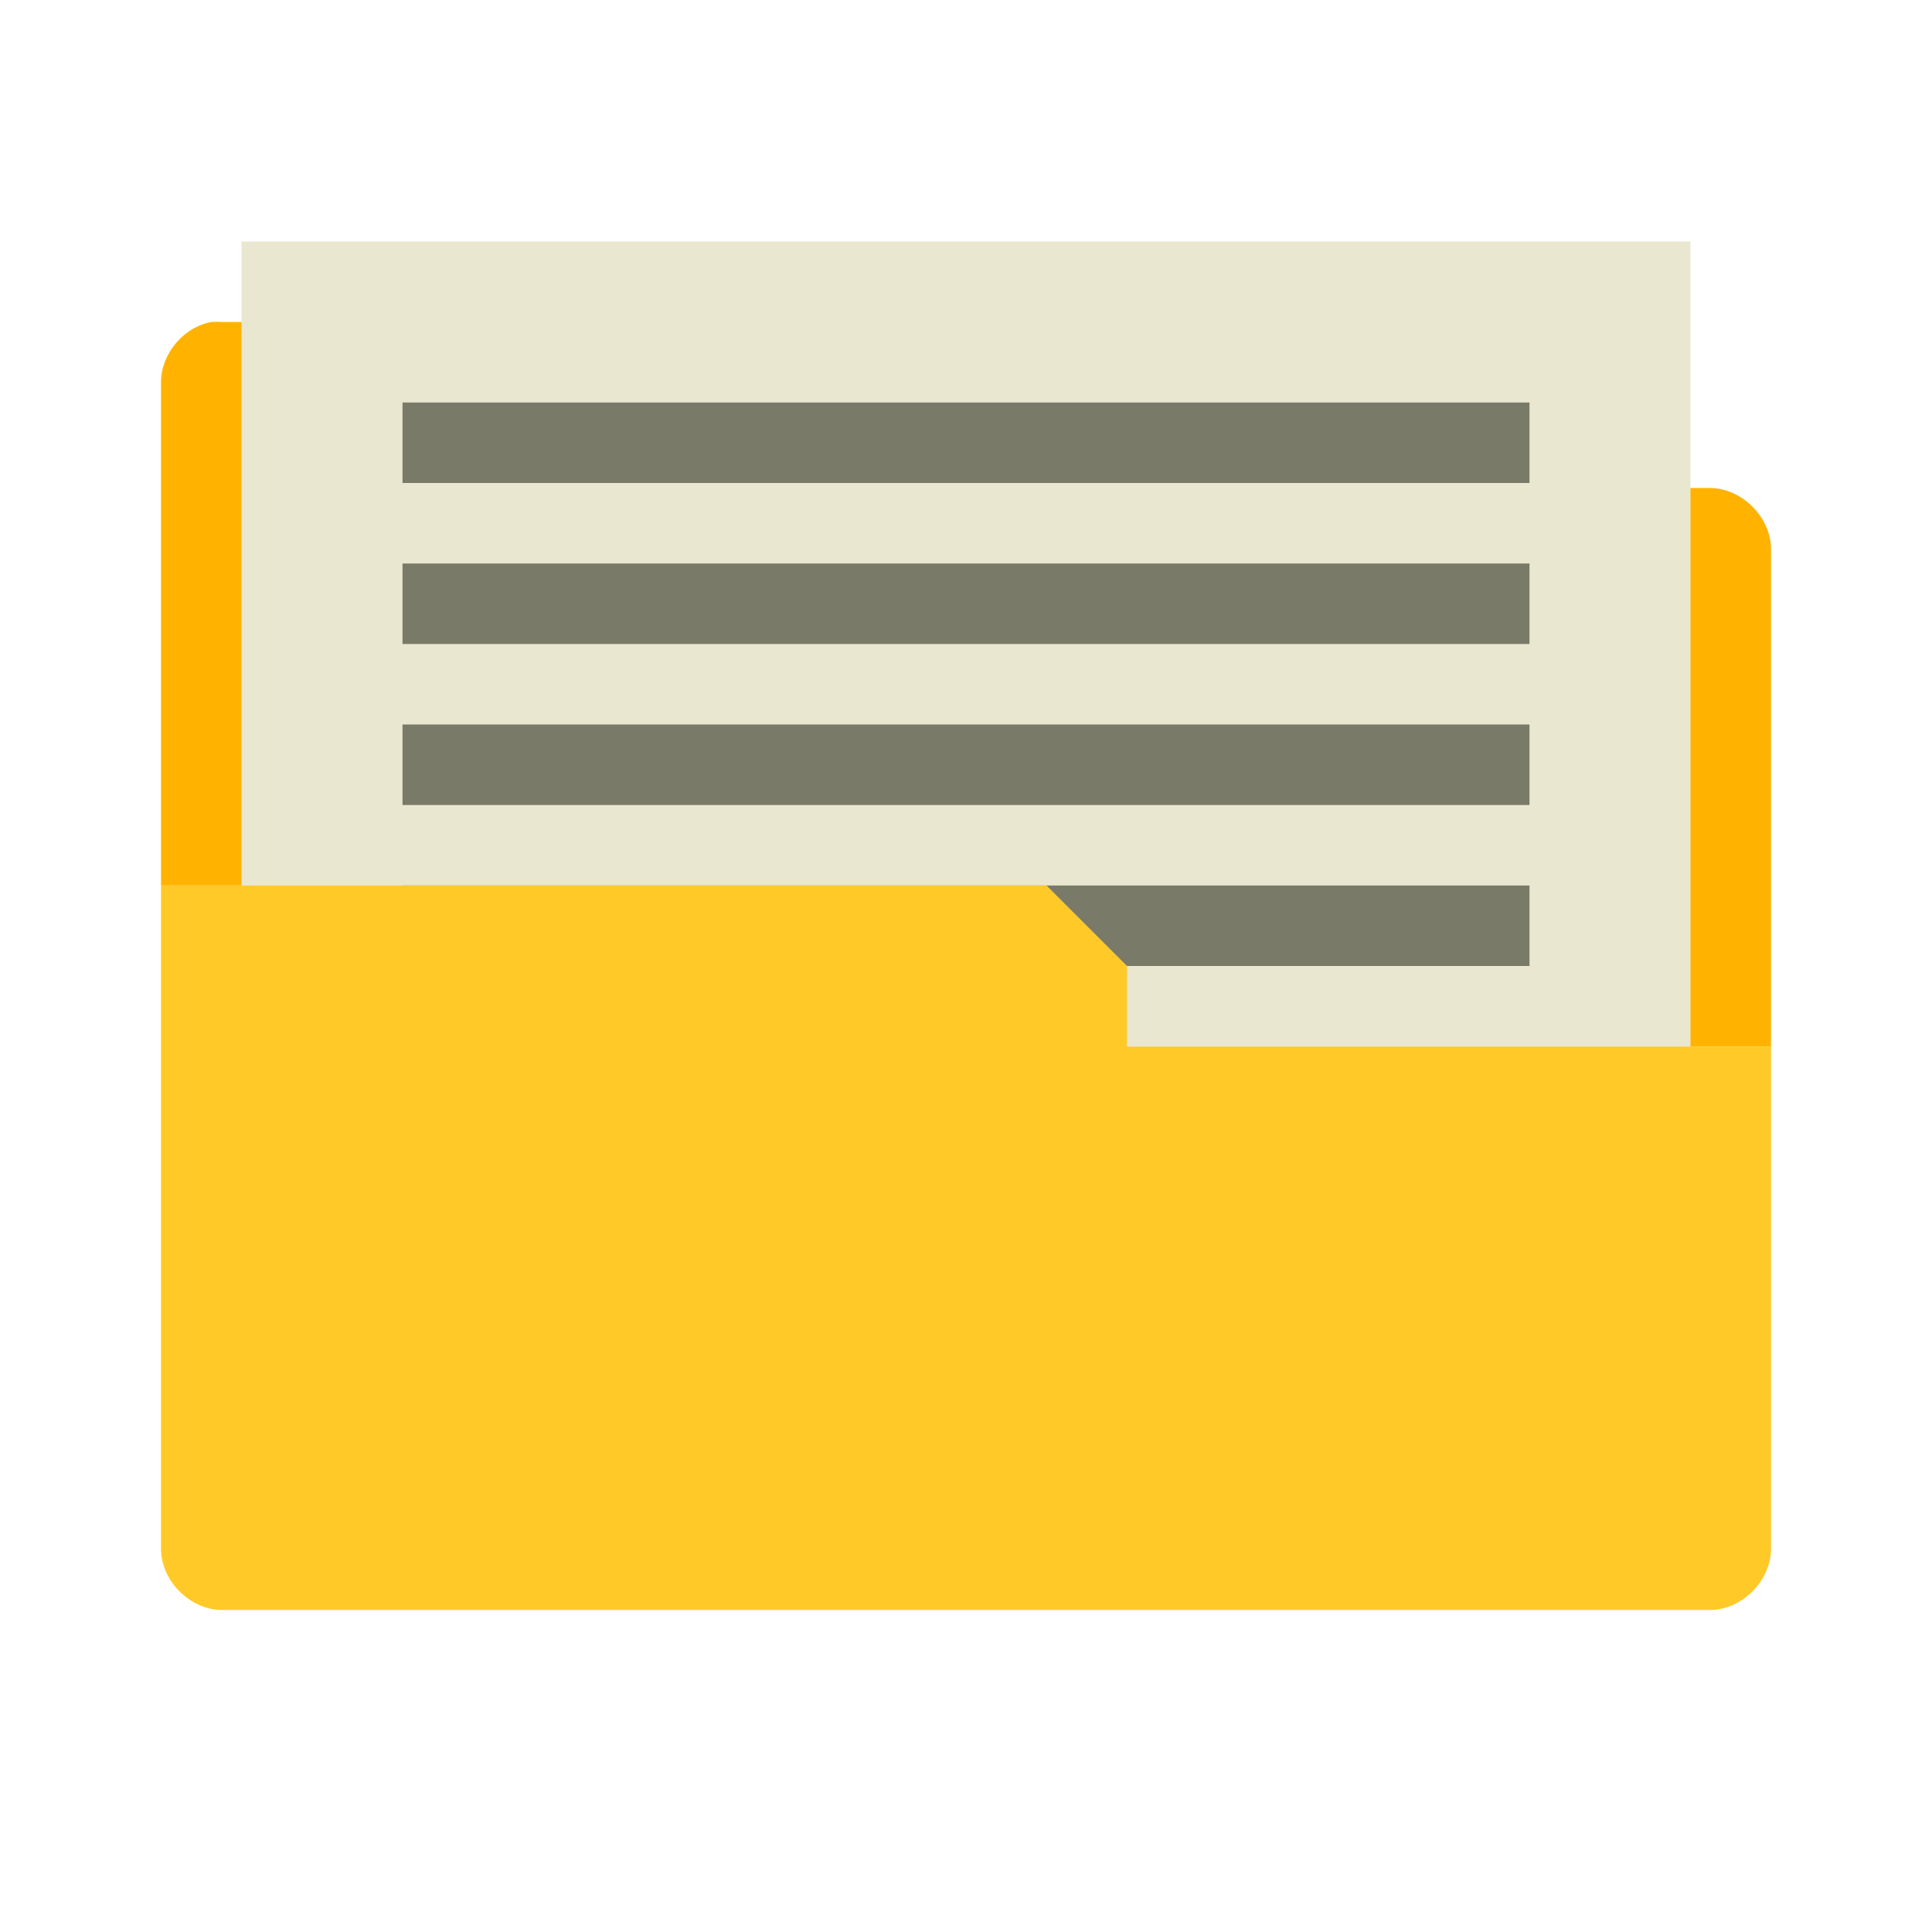
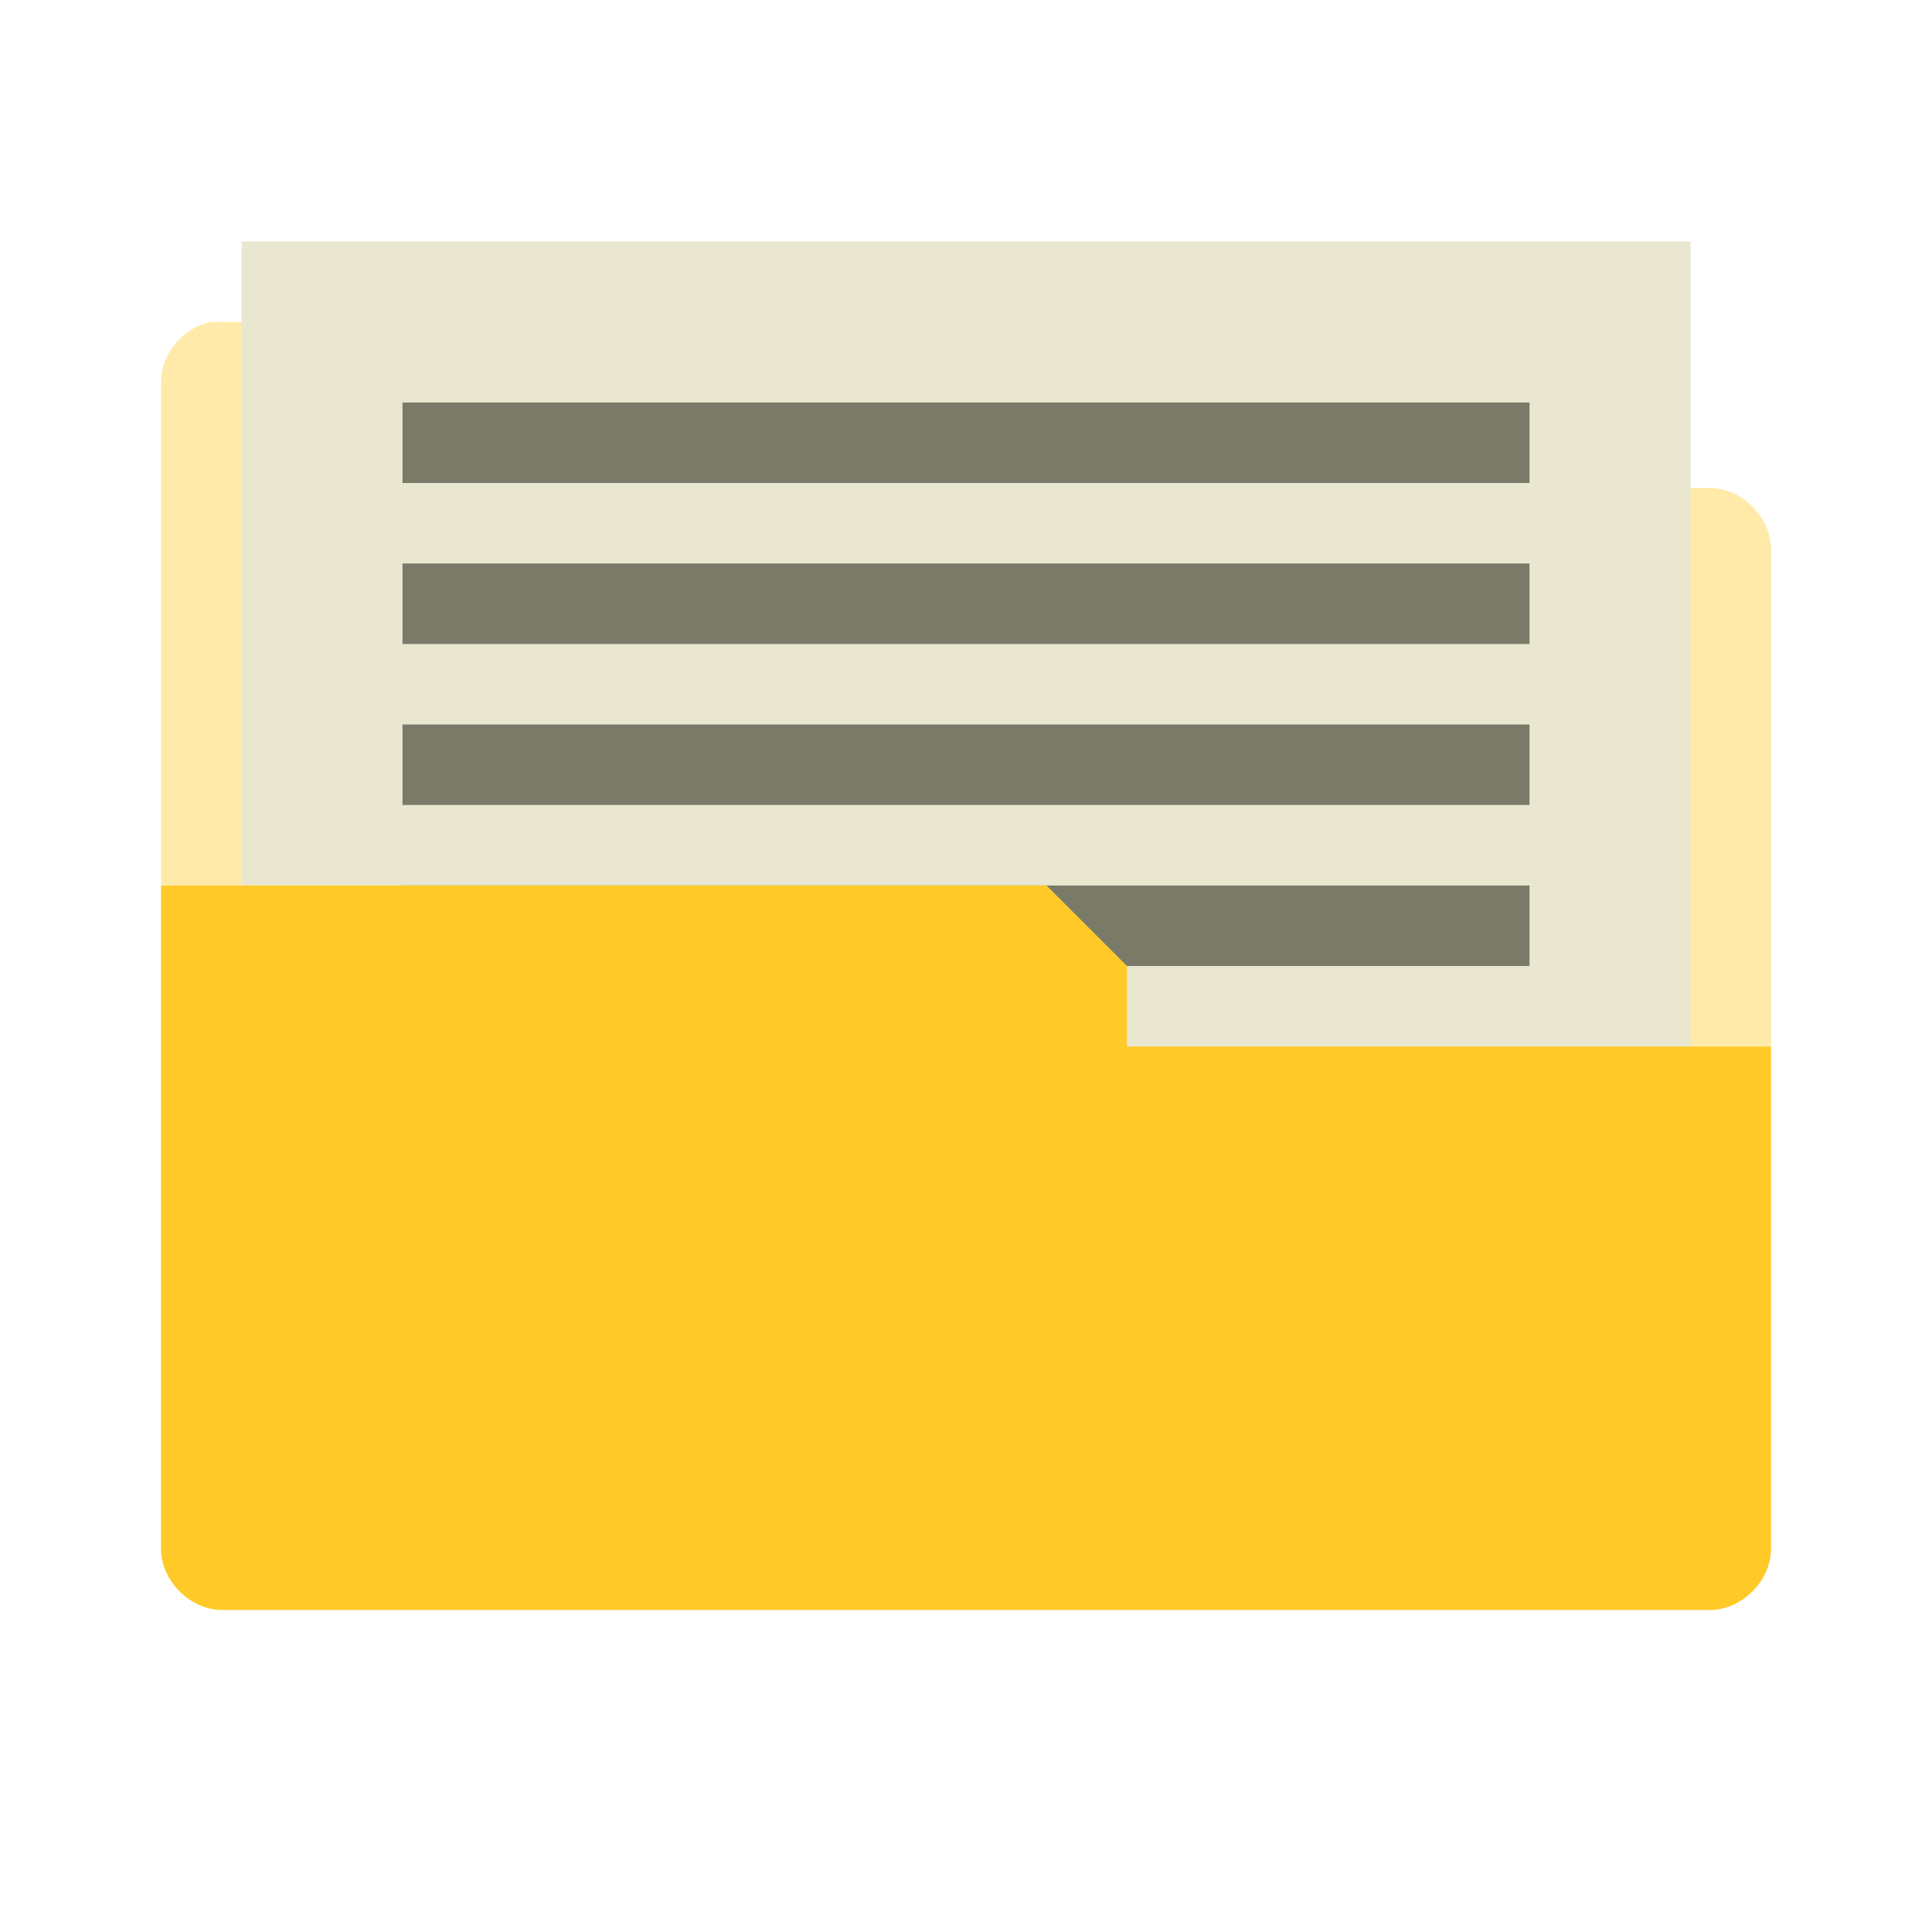
<svg xmlns="http://www.w3.org/2000/svg" id="svg3396" height="24" width="24" version="1.0">
  <defs id="defs3398">
    <radialGradient id="radialGradient2661" gradientUnits="userSpaceOnUse" cy="35.127" cx="23.071" gradientTransform="matrix(1.0638,0.013724,-0.009553,0.23168,118.7659,36.59173)" r="10.319">
      <stop id="stop2093" offset="0" />
      <stop id="stop2095" style="stop-opacity:0" offset="1" />
    </radialGradient>
    <linearGradient id="linearGradient2658" y2="46.073" gradientUnits="userSpaceOnUse" x2="28.857" y1="26" x1="28.857" gradientTransform="translate(106.8429,-0.4812744)">
      <stop id="stop3499" style="stop-color:#699536" offset="0" />
      <stop id="stop3501" style="stop-color:#587d2d" offset="1" />
    </linearGradient>
    <linearGradient id="linearGradient2656" y2="32.485" gradientUnits="userSpaceOnUse" x2="24.104" gradientTransform="matrix(0.89889,0,0,0.89347,121.3789,14.95273)" y1="15.169" x1="24.104">
      <stop id="stop2266" style="stop-color:#d7e866" offset="0" />
      <stop id="stop2268" style="stop-color:#8cab2a" offset="1" />
    </linearGradient>
    <linearGradient id="linearGradient2653" y2="47.273" gradientUnits="userSpaceOnUse" x2="24.139" gradientTransform="matrix(0.53994,0,0,0.53668,129.9939,23.01273)" y1="6.532" x1="24.139">
      <stop id="stop4224" style="stop-color:#fff" offset="0" />
      <stop id="stop4226" style="stop-color:#fff;stop-opacity:0" offset="1" />
    </linearGradient>
    <radialGradient id="radialGradient2455" gradientUnits="userSpaceOnUse" cy="5.017" cx="3" gradientTransform="matrix(-1.2749e-8,1.7143,-2.1593,-1.46e-8,12.809,2.857)" r="21">
      <stop id="stop3486" style="stop-color:#bdbdbd" offset="0" />
      <stop id="stop3488" style="stop-color:#d0d0d0" offset="1" />
    </radialGradient>
    <linearGradient id="linearGradient2453" y2="16.19" gradientUnits="userSpaceOnUse" x2="62.989" gradientTransform="translate(-50.941,0)" y1="13.183" x1="62.989">
      <stop id="stop6406" style="stop-color:#f9f9f9" offset="0" />
      <stop id="stop6408" style="stop-color:#c9c9c9" offset="1" />
    </linearGradient>
    <radialGradient id="radialGradient7600-312" gradientUnits="userSpaceOnUse" cy="486.65" cx="605.71" gradientTransform="matrix(-0.03213,0,0,0.037059,23.363,25.412)" r="117.14">
      <stop id="stop2681" offset="0" />
      <stop id="stop2683" style="stop-opacity:0" offset="1" />
    </radialGradient>
    <radialGradient id="radialGradient7598-526" gradientUnits="userSpaceOnUse" cy="486.65" cx="605.71" gradientTransform="matrix(0.03213,0,0,0.037059,24.637,25.412)" r="117.14">
      <stop id="stop2675" offset="0" />
      <stop id="stop2677" style="stop-opacity:0" offset="1" />
    </radialGradient>
    <linearGradient id="linearGradient7596-975" y2="609.51" gradientUnits="userSpaceOnUse" x2="302.86" gradientTransform="matrix(0.08284,0,0,0.037059,-5.9408,25.412)" y1="366.65" x1="302.86">
      <stop id="stop2667" style="stop-opacity:0" offset="0" />
      <stop id="stop2669" offset=".5" />
      <stop id="stop2671" style="stop-opacity:0" offset="1" />
    </linearGradient>
    <linearGradient id="linearGradient2446" y2="15.944" gradientUnits="userSpaceOnUse" x2="65.34" gradientTransform="translate(-53.765,-0.11419)" y1="45.114" x1="82.453">
      <stop id="stop3624" style="stop-color:#bb2b12" offset="0" />
      <stop id="stop3626" style="stop-color:#cd7233" offset="1" />
    </linearGradient>
    <radialGradient id="radialGradient2444" gradientUnits="userSpaceOnUse" cy="14.113" cx="63.969" gradientTransform="matrix(1.5647,-9.5143e-8,6.1772e-8,1.0159,-86.213,8.1461)" r="23.097">
      <stop id="stop3618" style="stop-color:#f0c178" offset="0" />
      <stop id="stop3270" style="stop-color:#e18941" offset=".5" />
      <stop id="stop3620" style="stop-color:#ec4f18" offset="1" />
    </radialGradient>
    <linearGradient id="linearGradient2441" y2="36.658" gradientUnits="userSpaceOnUse" x2="22.809" gradientTransform="matrix(1.1447,0,0,0.99775,-3.4661,1.0988)" y1="49.629" x1="22.935">
      <stop id="stop2661" style="stop-color:#0a0a0a;stop-opacity:.498" offset="0" />
      <stop id="stop2663" style="stop-color:#0a0a0a;stop-opacity:0" offset="1" />
    </linearGradient>
    <radialGradient id="radialGradient2438" gradientUnits="userSpaceOnUse" cy="8.302" cx="7.265" gradientTransform="matrix(0,1.208,-1.6272,0,26.372,8.2665)" r="20.98">
      <stop id="stop2693" style="stop-color:#fff;stop-opacity:0.4" offset="0" />
      <stop id="stop2695" style="stop-color:#fff;stop-opacity:0" offset="1" />
    </radialGradient>
    <linearGradient id="linearGradient2435" y2="33.955" gradientUnits="userSpaceOnUse" x2="15.215" y1="22.292" x1="11.566">
      <stop id="stop2687" style="stop-color:#fff;stop-opacity:.275" offset="0" />
      <stop id="stop2689" style="stop-color:#fff;stop-opacity:.078" offset="1" />
    </linearGradient>
  </defs>
-   <path style="font-size:medium;font-style:normal;font-variant:normal;font-weight:normal;font-stretch:normal;text-indent:0;text-align:start;text-decoration:none;line-height:normal;letter-spacing:normal;word-spacing:normal;text-transform:none;direction:ltr;block-progression:tb;writing-mode:lr-tb;text-anchor:start;baseline-shift:baseline;color:#000000;fill:#ffb300;fill-opacity:1;fill-rule:nonzero;stroke:none;stroke-width:1.524;marker:none;visibility:visible;display:inline;overflow:visible;enable-background:accumulate;font-family:Sans;-inkscape-font-specification:Sans" d="m 2,11 2,0 L 13,11 l 1,1 0,1 6,0 0,0 2,0 0,-6.188 C 21.994,6.422 21.641,6.069 21.25,6.062 L 14,6.062 14,4.75 C 13.994,4.359 13.641,4.006 13.25,4 L 2.75,4 c -0.042,-0.003 -0.083,-0.003 -0.125,0 -0.347,0.064 -0.625,0.397 -0.625,0.75 z" id="path3912" />
+   <path style="font-size:medium;font-style:normal;font-variant:normal;font-weight:normal;font-stretch:normal;text-indent:0;text-align:start;text-decoration:none;line-height:normal;letter-spacing:normal;word-spacing:normal;text-transform:none;direction:ltr;block-progression:tb;writing-mode:lr-tb;text-anchor:start;baseline-shift:baseline;color:#000000;fill:#ffca28;fill-opacity:1;fill-rule:nonzero;stroke:none;stroke-width:1.524;marker:none;visibility:visible;display:inline;overflow:visible;enable-background:accumulate;font-family:Sans;-inkscape-font-specification:Sans;opacity:0.4" d="m 2,11 2,0 L 13,11 l 1,1 0,1 6,0 0,0 2,0 0,-6.188 C 21.994,6.422 21.641,6.069 21.25,6.062 L 14,6.062 14,4.75 C 13.994,4.359 13.641,4.006 13.25,4 L 2.75,4 c -0.042,-0.003 -0.083,-0.003 -0.125,0 -0.347,0.064 -0.625,0.397 -0.625,0.75 z" id="path3912" />
  <rect style="fill:#eae7d1;fill-opacity:1;stroke:none" id="rect2995" width="18" height="10" x="3" y="3" />
  <rect style="fill:#7a7a68;fill-opacity:1;stroke:none" id="rect3863-6" width="14" height="1" x="5" y="11" />
  <path style="font-size:medium;font-style:normal;font-variant:normal;font-weight:normal;font-stretch:normal;text-indent:0;text-align:start;text-decoration:none;line-height:normal;letter-spacing:normal;word-spacing:normal;text-transform:none;direction:ltr;block-progression:tb;writing-mode:lr-tb;text-anchor:start;baseline-shift:baseline;color:#000000;fill:#ffca28;fill-opacity:1;fill-rule:nonzero;stroke:none;stroke-width:1.524;marker:none;visibility:visible;display:inline;overflow:visible;enable-background:accumulate;font-family:Sans;-inkscape-font-specification:Sans" d="m 2,11 0,8.25 c 0.006,0.391 0.359,0.744 0.75,0.75 L 21.25,20 c 0.391,-0.006 0.744,-0.359 0.75,-0.75 l 0,-6.25 -2,0 -4,0 -2,0 0,-1 -1,-1 -9,0 -2,0 z" id="path3798" />
  <rect style="fill:#7a7a68;fill-opacity:1;stroke:none" id="rect3863" width="14" height="1" x="5" y="9" />
  <rect style="fill:#7a7a68;fill-opacity:1;stroke:none" id="rect3794-3" width="14" height="1" x="5" y="5" />
  <rect y="7" x="5" height="1" width="14" id="rect3861" style="fill:#7a7a68;fill-opacity:1;stroke:none" />
</svg>
